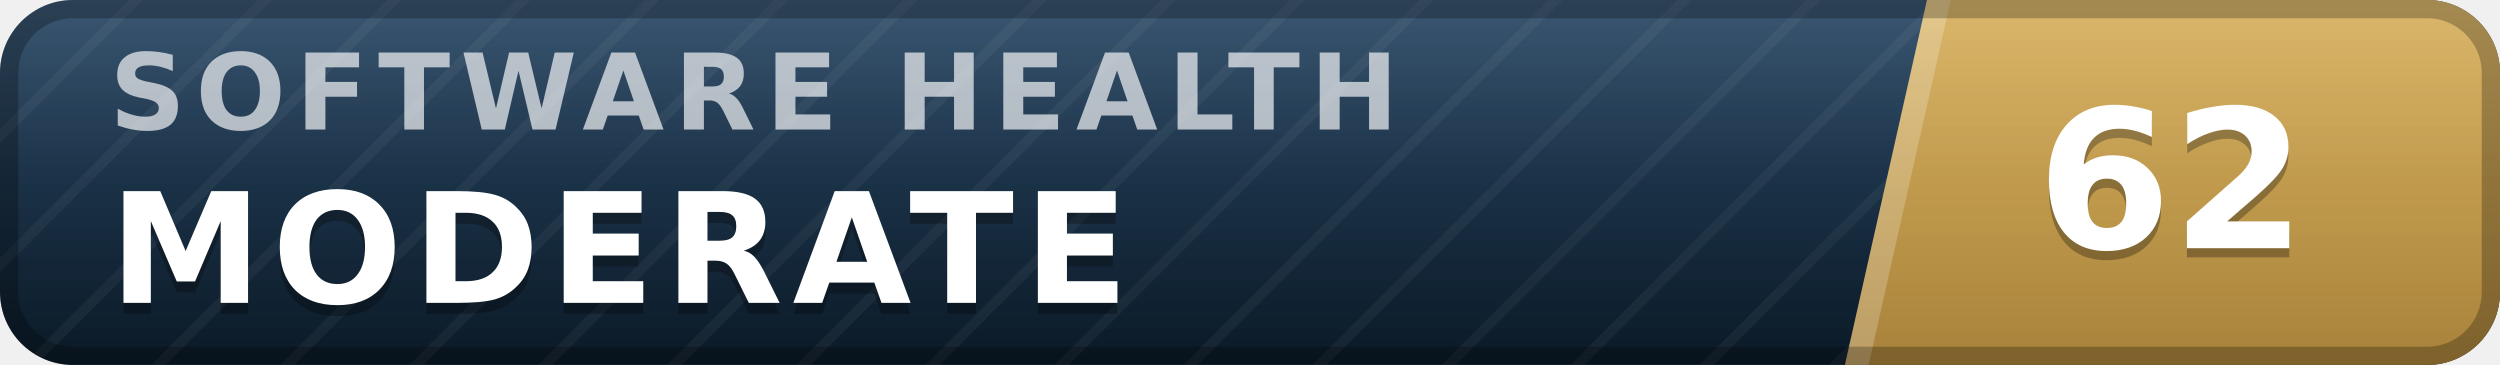
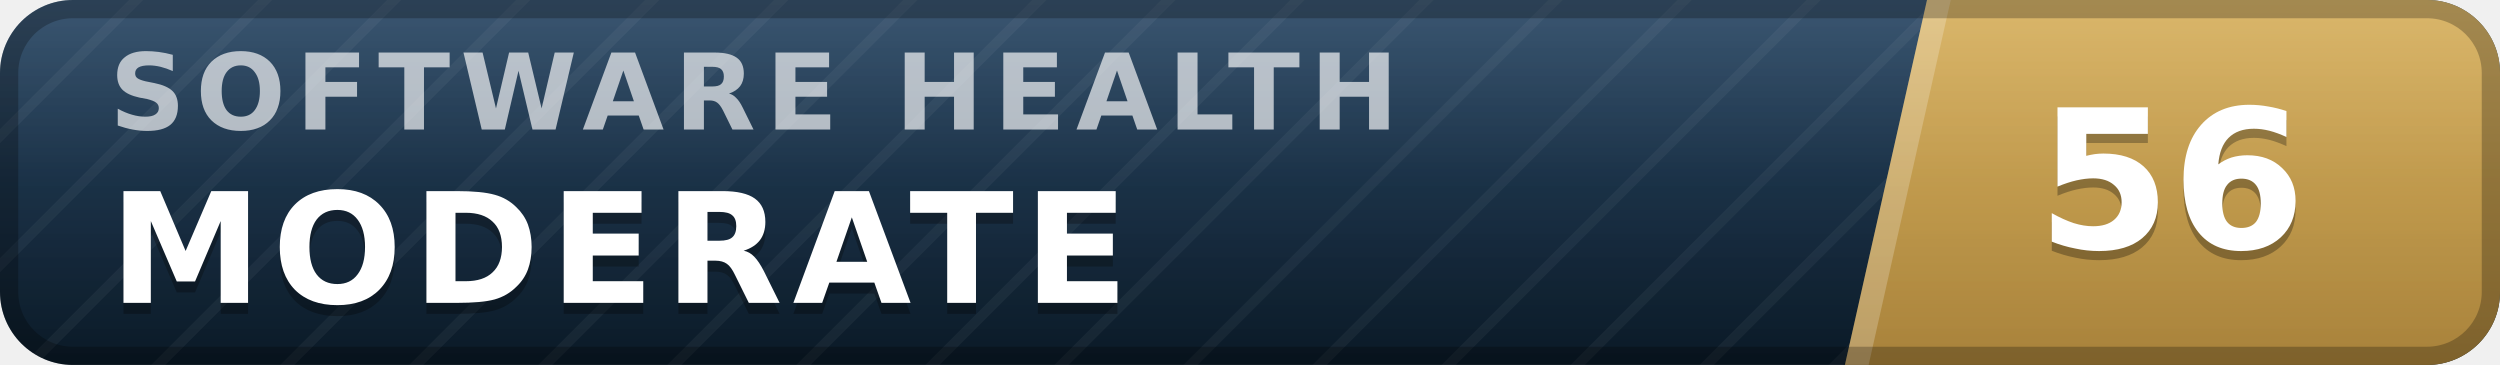
- <svg xmlns="http://www.w3.org/2000/svg" width="137" height="20" viewBox="0 0 137 20" role="img" aria-label="inspect.software software health index 62 of 100, moderate" font-family="Verdana,DejaVu Sans,Geneva,sans-serif">
+ <svg xmlns="http://www.w3.org/2000/svg" width="137" height="20" viewBox="0 0 137 20" role="img" aria-label="inspect.software software health index 56 of 100, moderate" font-family="Verdana,DejaVu Sans,Geneva,sans-serif">
  <defs>
    <linearGradient id="plate" x1="0" y1="0" x2="0" y2="1">
      <stop offset="0" stop-color="#1d3d5c" />
      <stop offset="1" stop-color="#0a1926" />
    </linearGradient>
    <linearGradient id="endplate" x1="0" y1="0" x2="0" y2="1">
      <stop offset="0" stop-color="#d5ac55" />
      <stop offset="1" stop-color="#a8823a" />
    </linearGradient>
    <linearGradient id="gloss" x1="0" y1="0" x2="0" y2="1">
      <stop offset="0" stop-color="#fff" stop-opacity=".13" />
      <stop offset=".5" stop-color="#fff" stop-opacity=".03" />
      <stop offset="1" stop-color="#fff" stop-opacity="0" />
    </linearGradient>
    <pattern id="guilloche" width="5" height="5" patternUnits="userSpaceOnUse" patternTransform="rotate(45)">
      <line x1="0" y1="0" x2="0" y2="5" stroke="#fff" stroke-opacity=".045" stroke-width="1.1" />
    </pattern>
    <clipPath id="rounded">
      <rect width="137" height="20" rx="4" />
    </clipPath>
  </defs>
  <g clip-path="url(#rounded)">
    <rect width="137" height="20" fill="url(#plate)" />
    <rect width="137" height="20" fill="url(#guilloche)" />
    <polygon points="105.6,0 137,0 137,20 101.1,20" fill="url(#endplate)" />
    <polygon points="105.6,0 106.9,0 102.4,20 101.1,20" fill="#fff" fill-opacity=".22" />
    <text x="6.0" y="7.1" font-size="5.8" letter-spacing="0.55" fill="#fff" fill-opacity=".66" font-weight="bold" textLength="76.3" lengthAdjust="spacing">SOFTWARE HEALTH</text>
    <text x="6.0" y="17.2" font-size="8.4" fill="#000" fill-opacity=".3" font-weight="bold" letter-spacing="0.55" textLength="59.5" lengthAdjust="spacing">MODERATE</text>
    <text x="6.0" y="16.6" font-size="8.4" fill="#fff" font-weight="bold" letter-spacing="0.55" textLength="59.5" lengthAdjust="spacing">MODERATE</text>
-     <text x="119.0" y="14.1" font-size="10.6" fill="#000" fill-opacity=".3" font-weight="bold" text-anchor="middle">62</text>
-     <text x="119.0" y="13.6" font-size="10.6" fill="#fff" font-weight="bold" text-anchor="middle">62</text>
+     <text x="119.0" y="14.1" font-size="10.6" fill="#000" fill-opacity=".3" font-weight="bold" text-anchor="middle">56</text>
+     <text x="119.0" y="13.6" font-size="10.6" fill="#fff" font-weight="bold" text-anchor="middle">56</text>
    <rect width="137" height="20" fill="url(#gloss)" />
  </g>
  <rect x=".5" y=".5" width="136" height="19" rx="3.5" fill="none" stroke="#000" stroke-opacity=".25" />
</svg>
